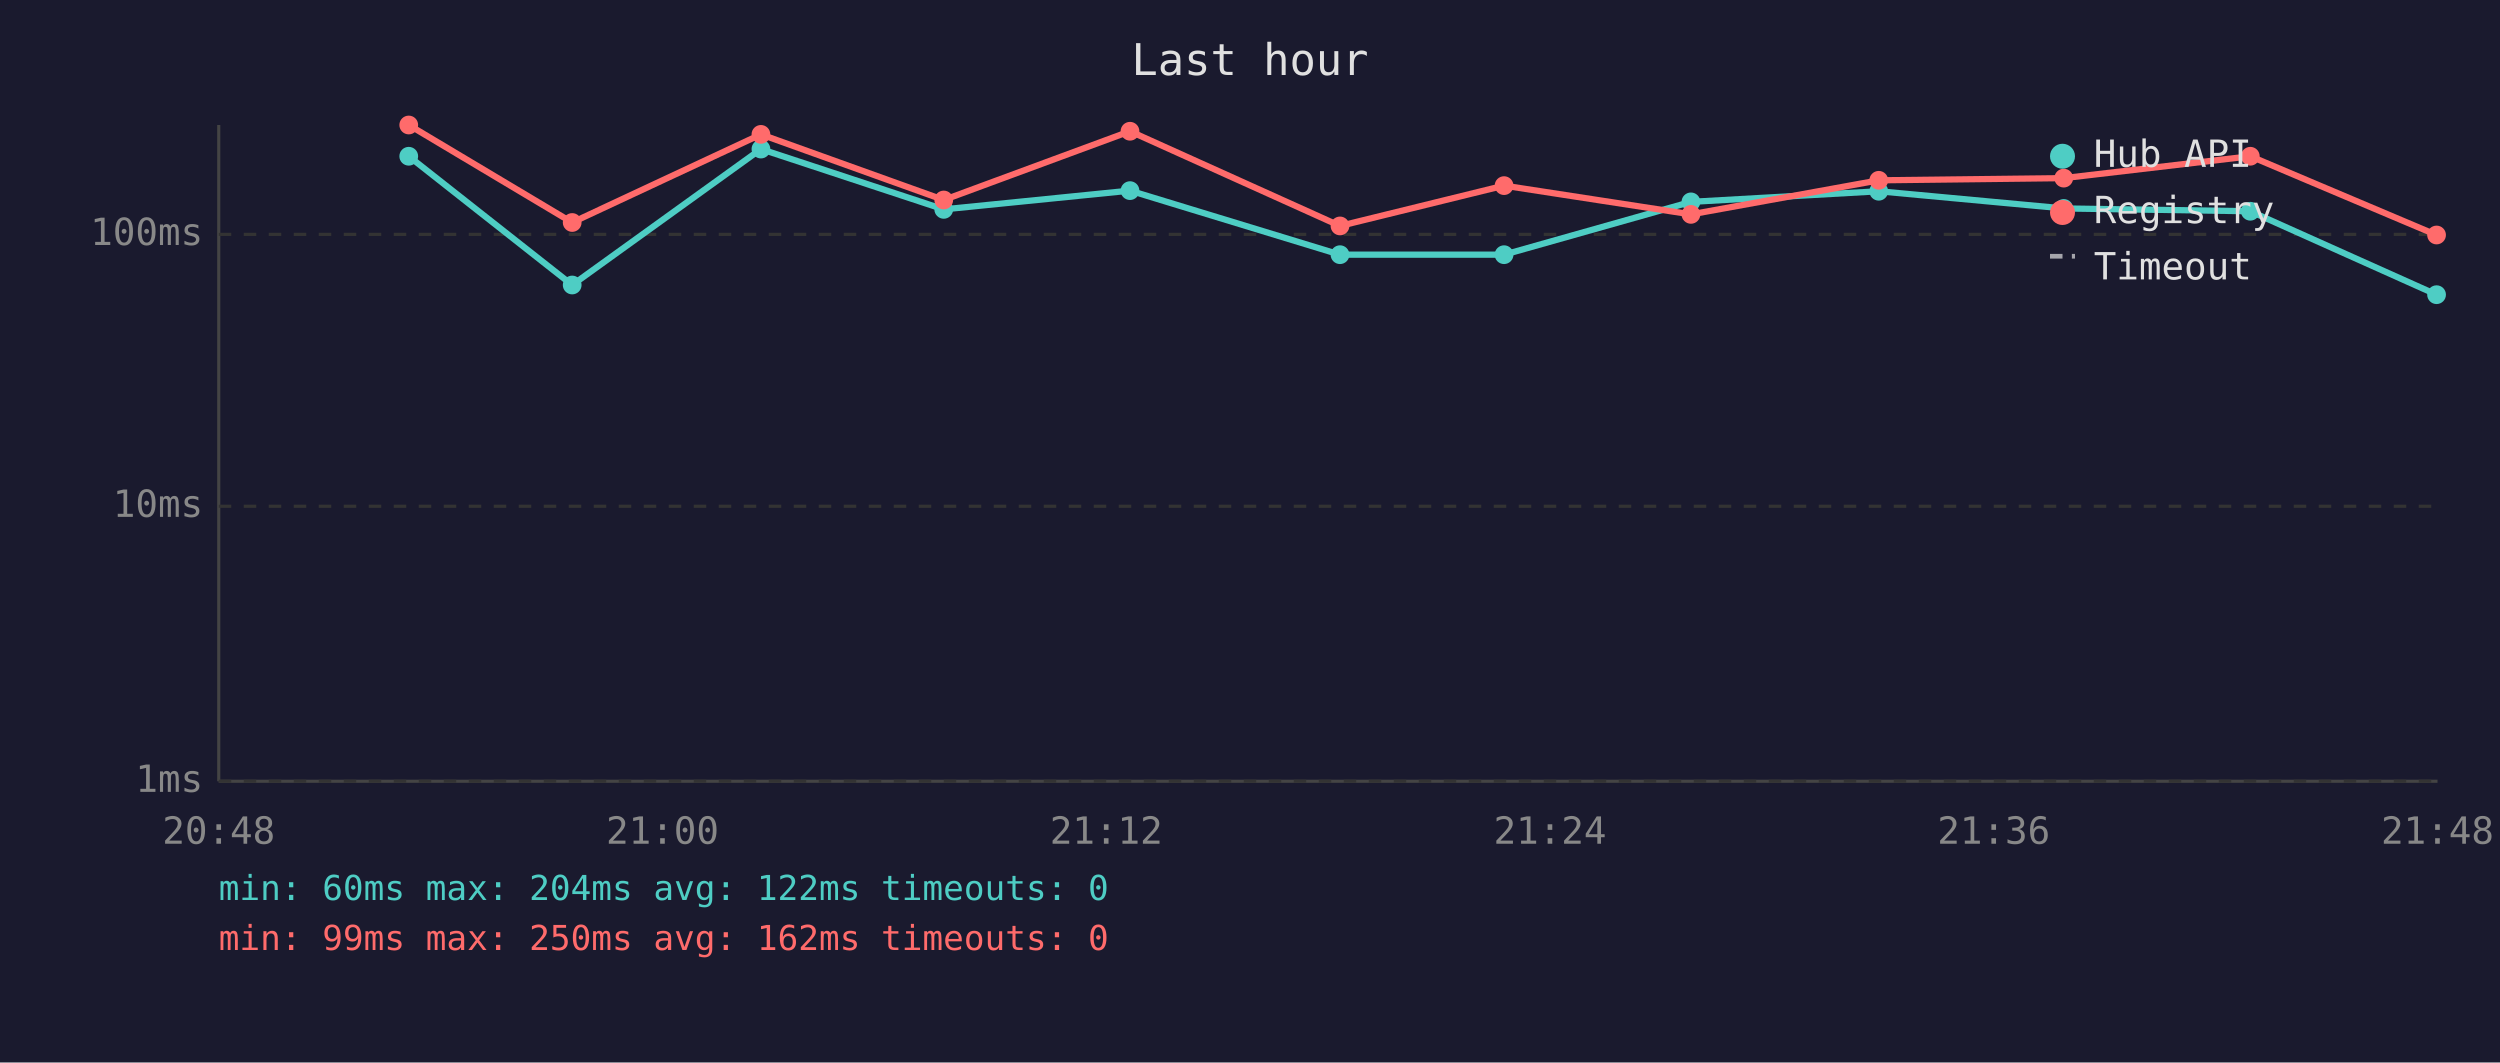
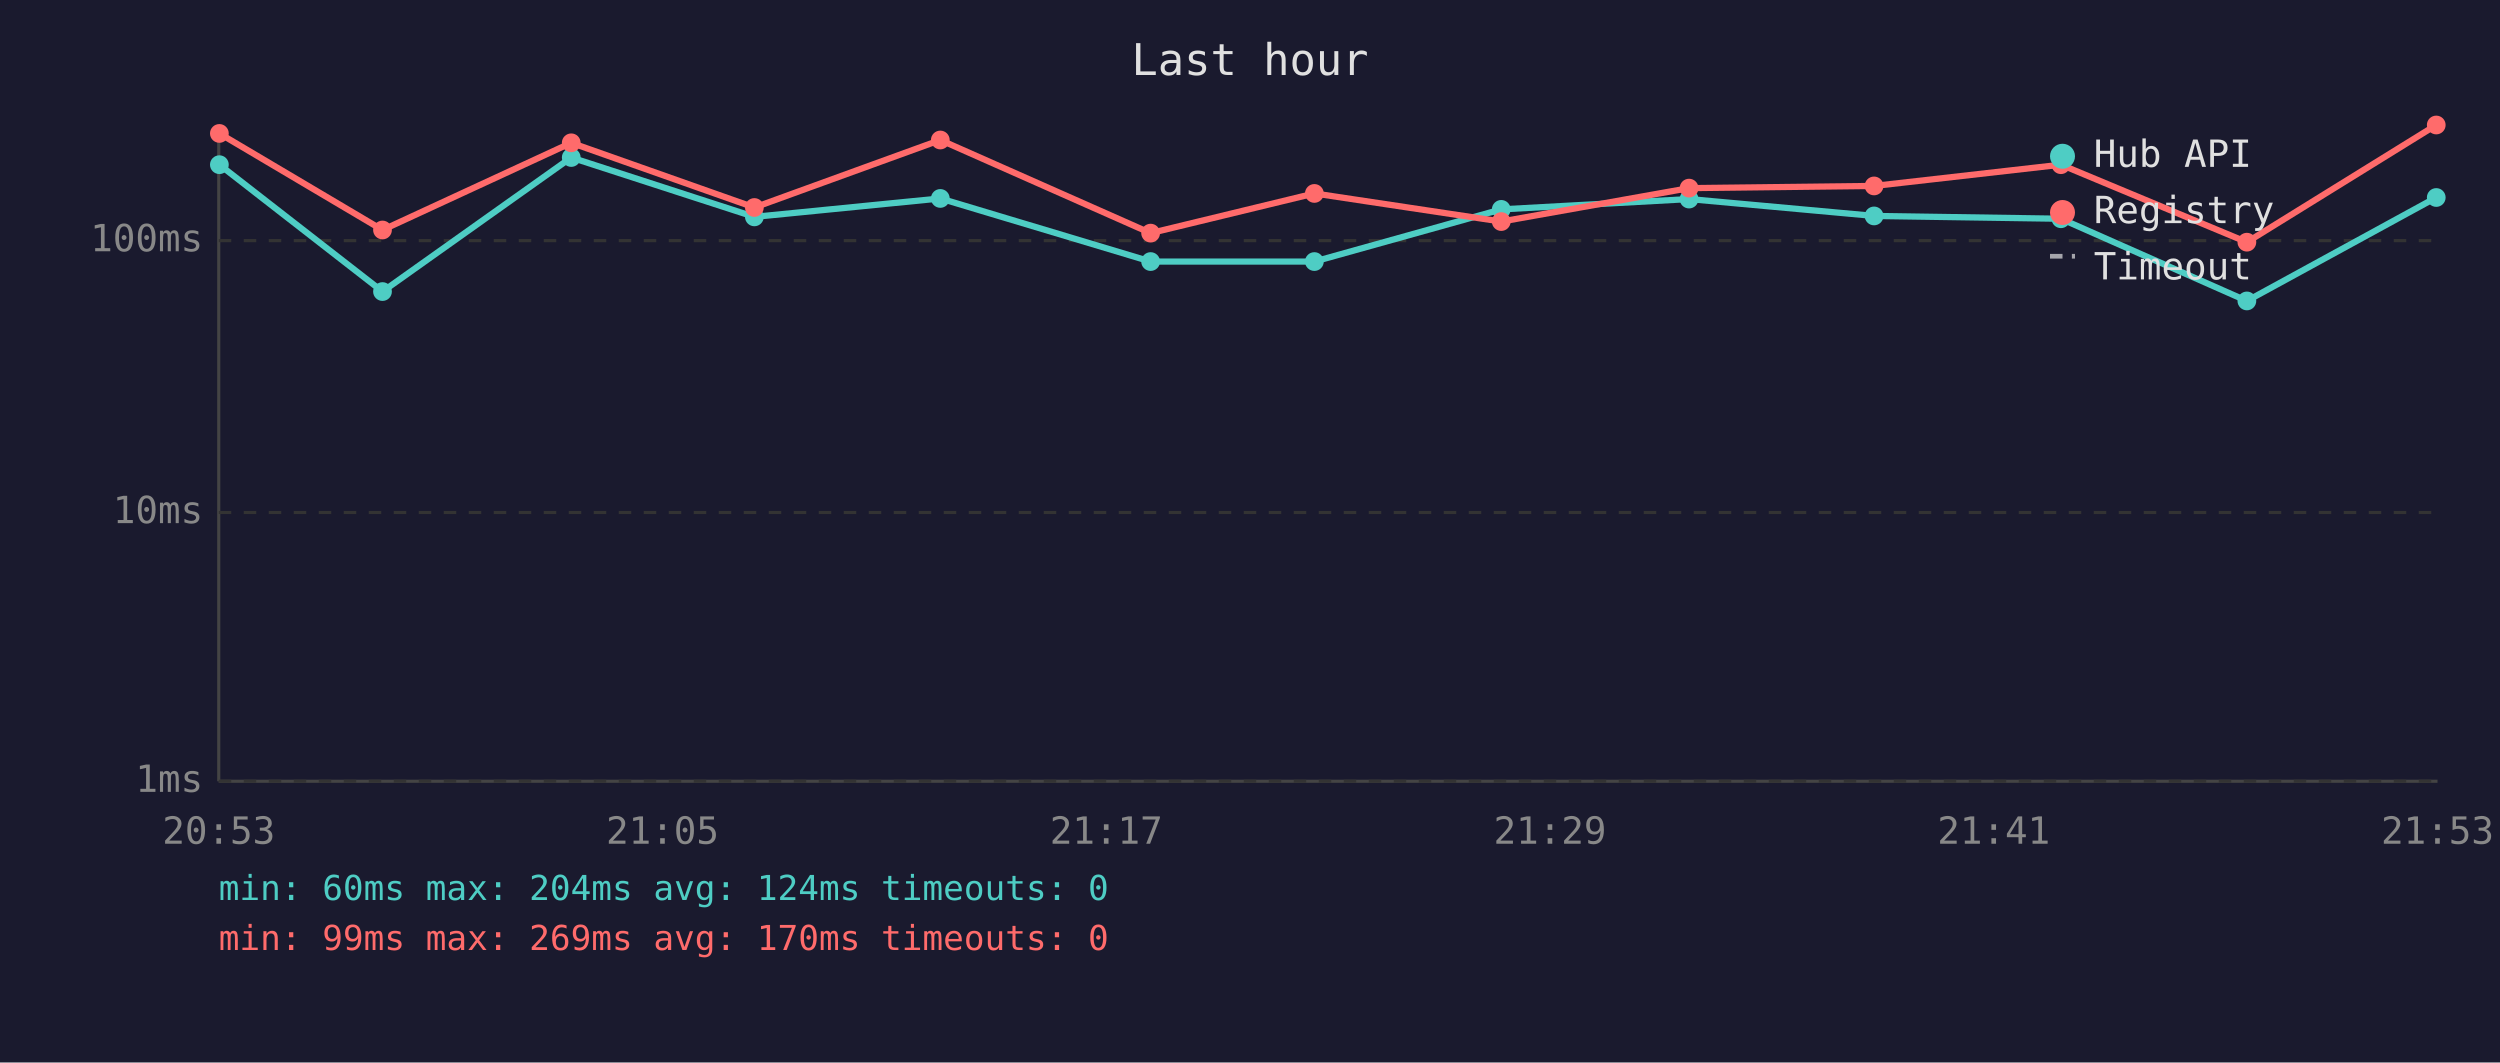
<svg xmlns="http://www.w3.org/2000/svg" viewBox="0 0 800 340" font-family="monospace" font-size="12">
  <rect width="800" height="340" fill="#1a1a2e" />
  <text x="400" y="24" fill="#e0e0e0" font-size="14" text-anchor="middle">Last hour</text>
  <line x1="70" y1="40" x2="70" y2="250" stroke="#444" stroke-width="1" />
  <line x1="70" y1="250" x2="780" y2="250" stroke="#444" stroke-width="1" />
  <line x1="70" y1="250" x2="780" y2="250" stroke="#333" stroke-width="1" stroke-dasharray="4" />
  <text x="65" y="250" fill="#888" text-anchor="end" dominant-baseline="middle">1ms</text>
-   <line x1="70" y1="162" x2="780" y2="162" stroke="#333" stroke-width="1" stroke-dasharray="4" />
-   <text x="65" y="162" fill="#888" text-anchor="end" dominant-baseline="middle">10ms</text>
-   <line x1="70" y1="75" x2="780" y2="75" stroke="#333" stroke-width="1" stroke-dasharray="4" />
-   <text x="65" y="75" fill="#888" text-anchor="end" dominant-baseline="middle">100ms</text>
-   <text x="70" y="270" fill="#888" text-anchor="middle">20:48</text>
-   <text x="212" y="270" fill="#888" text-anchor="middle">21:00</text>
-   <text x="354" y="270" fill="#888" text-anchor="middle">21:12</text>
-   <text x="496" y="270" fill="#888" text-anchor="middle">21:24</text>
-   <text x="638" y="270" fill="#888" text-anchor="middle">21:36</text>
-   <text x="780" y="270" fill="#888" text-anchor="middle">21:48</text>
-   <polyline points="130.8,50.0 183.1,91.2 243.5,47.7 302.0,67.0 361.6,61.0 428.8,81.5 481.3,81.5 541.1,64.6 601.2,61.2 660.4,66.7 720.1,67.6 779.7,94.3" fill="none" stroke="#4ecdc4" stroke-width="2" opacity="1" />
-   <circle cx="130.8" cy="50.0" r="3" fill="#4ecdc4" />
-   <circle cx="183.1" cy="91.2" r="3" fill="#4ecdc4" />
-   <circle cx="243.5" cy="47.7" r="3" fill="#4ecdc4" />
-   <circle cx="302.0" cy="67.0" r="3" fill="#4ecdc4" />
-   <circle cx="361.6" cy="61.0" r="3" fill="#4ecdc4" />
-   <circle cx="428.8" cy="81.5" r="3" fill="#4ecdc4" />
-   <circle cx="481.3" cy="81.5" r="3" fill="#4ecdc4" />
-   <circle cx="541.1" cy="64.6" r="3" fill="#4ecdc4" />
-   <circle cx="601.2" cy="61.2" r="3" fill="#4ecdc4" />
-   <circle cx="660.4" cy="66.7" r="3" fill="#4ecdc4" />
-   <circle cx="720.1" cy="67.6" r="3" fill="#4ecdc4" />
-   <circle cx="779.7" cy="94.3" r="3" fill="#4ecdc4" />
-   <polyline points="130.8,40.0 183.1,71.2 243.5,43.0 302.0,64.0 361.6,42.0 428.8,72.3 481.3,59.4 541.1,68.6 601.2,57.7 660.4,57.0 720.1,50.0 779.7,75.2" fill="none" stroke="#ff6b6b" stroke-width="2" opacity="1" />
-   <circle cx="130.8" cy="40.0" r="3" fill="#ff6b6b" />
-   <circle cx="183.1" cy="71.2" r="3" fill="#ff6b6b" />
-   <circle cx="243.5" cy="43.0" r="3" fill="#ff6b6b" />
-   <circle cx="302.0" cy="64.0" r="3" fill="#ff6b6b" />
-   <circle cx="361.6" cy="42.0" r="3" fill="#ff6b6b" />
-   <circle cx="428.8" cy="72.3" r="3" fill="#ff6b6b" />
-   <circle cx="481.3" cy="59.4" r="3" fill="#ff6b6b" />
-   <circle cx="541.1" cy="68.6" r="3" fill="#ff6b6b" />
-   <circle cx="601.2" cy="57.7" r="3" fill="#ff6b6b" />
-   <circle cx="660.4" cy="57.0" r="3" fill="#ff6b6b" />
-   <circle cx="720.1" cy="50.0" r="3" fill="#ff6b6b" />
-   <circle cx="779.7" cy="75.2" r="3" fill="#ff6b6b" />
+   <line x1="70" y1="164" x2="780" y2="164" stroke="#333" stroke-width="1" stroke-dasharray="4" />
+   <text x="65" y="164" fill="#888" text-anchor="end" dominant-baseline="middle">10ms</text>
+   <line x1="70" y1="77" x2="780" y2="77" stroke="#333" stroke-width="1" stroke-dasharray="4" />
+   <text x="65" y="77" fill="#888" text-anchor="end" dominant-baseline="middle">100ms</text>
+   <text x="70" y="270" fill="#888" text-anchor="middle">20:53</text>
+   <text x="212" y="270" fill="#888" text-anchor="middle">21:05</text>
+   <text x="354" y="270" fill="#888" text-anchor="middle">21:17</text>
+   <text x="496" y="270" fill="#888" text-anchor="middle">21:29</text>
+   <text x="638" y="270" fill="#888" text-anchor="middle">21:41</text>
+   <text x="780" y="270" fill="#888" text-anchor="middle">21:53</text>
+   <polyline points="70.2,52.7 122.4,93.3 182.8,50.4 241.4,69.4 300.9,63.5 368.2,83.7 420.6,83.7 480.4,67.0 540.5,63.7 599.7,69.1 659.5,70.0 719.0,96.3 779.6,63.2" fill="none" stroke="#4ecdc4" stroke-width="2" opacity="1" />
+   <circle cx="70.2" cy="52.7" r="3" fill="#4ecdc4" />
+   <circle cx="122.4" cy="93.3" r="3" fill="#4ecdc4" />
+   <circle cx="182.8" cy="50.4" r="3" fill="#4ecdc4" />
+   <circle cx="241.4" cy="69.4" r="3" fill="#4ecdc4" />
+   <circle cx="300.9" cy="63.5" r="3" fill="#4ecdc4" />
+   <circle cx="368.2" cy="83.7" r="3" fill="#4ecdc4" />
+   <circle cx="420.6" cy="83.7" r="3" fill="#4ecdc4" />
+   <circle cx="480.4" cy="67.0" r="3" fill="#4ecdc4" />
+   <circle cx="540.5" cy="63.7" r="3" fill="#4ecdc4" />
+   <circle cx="599.7" cy="69.1" r="3" fill="#4ecdc4" />
+   <circle cx="659.5" cy="70.0" r="3" fill="#4ecdc4" />
+   <circle cx="719.0" cy="96.3" r="3" fill="#4ecdc4" />
+   <circle cx="779.6" cy="63.2" r="3" fill="#4ecdc4" />
+   <polyline points="70.2,42.7 122.4,73.6 182.8,45.7 241.4,66.4 300.9,44.8 368.2,74.6 420.6,61.9 480.4,70.9 540.5,60.2 599.7,59.5 659.5,52.7 719.0,77.5 779.6,40.0" fill="none" stroke="#ff6b6b" stroke-width="2" opacity="1" />
+   <circle cx="70.2" cy="42.7" r="3" fill="#ff6b6b" />
+   <circle cx="122.4" cy="73.6" r="3" fill="#ff6b6b" />
+   <circle cx="182.8" cy="45.7" r="3" fill="#ff6b6b" />
+   <circle cx="241.4" cy="66.4" r="3" fill="#ff6b6b" />
+   <circle cx="300.9" cy="44.8" r="3" fill="#ff6b6b" />
+   <circle cx="368.2" cy="74.6" r="3" fill="#ff6b6b" />
+   <circle cx="420.6" cy="61.9" r="3" fill="#ff6b6b" />
+   <circle cx="480.4" cy="70.9" r="3" fill="#ff6b6b" />
+   <circle cx="540.5" cy="60.2" r="3" fill="#ff6b6b" />
+   <circle cx="599.7" cy="59.5" r="3" fill="#ff6b6b" />
+   <circle cx="659.5" cy="52.7" r="3" fill="#ff6b6b" />
+   <circle cx="719.0" cy="77.5" r="3" fill="#ff6b6b" />
+   <circle cx="779.6" cy="40.0" r="3" fill="#ff6b6b" />
  <circle cx="660" cy="50" r="4" fill="#4ecdc4" />
  <text x="670" y="50" fill="#e0e0e0" dominant-baseline="middle">Hub API</text>
  <circle cx="660" cy="68" r="4" fill="#ff6b6b" />
  <text x="670" y="68" fill="#e0e0e0" dominant-baseline="middle">Registry</text>
  <line x1="656" y1="82" x2="664" y2="82" stroke="#e0e0e0" stroke-width="1.5" stroke-dasharray="4,3" opacity="0.7" />
  <text x="670" y="86" fill="#e0e0e0" dominant-baseline="middle">Timeout</text>
-   <text x="70" y="288" fill="#4ecdc4" font-size="11">min: 60ms  max: 204ms  avg: 122ms  timeouts: 0</text>
-   <text x="70" y="304" fill="#ff6b6b" font-size="11">min: 99ms  max: 250ms  avg: 162ms  timeouts: 0</text>
+   <text x="70" y="288" fill="#4ecdc4" font-size="11">min: 60ms  max: 204ms  avg: 124ms  timeouts: 0</text>
+   <text x="70" y="304" fill="#ff6b6b" font-size="11">min: 99ms  max: 269ms  avg: 170ms  timeouts: 0</text>
</svg>
